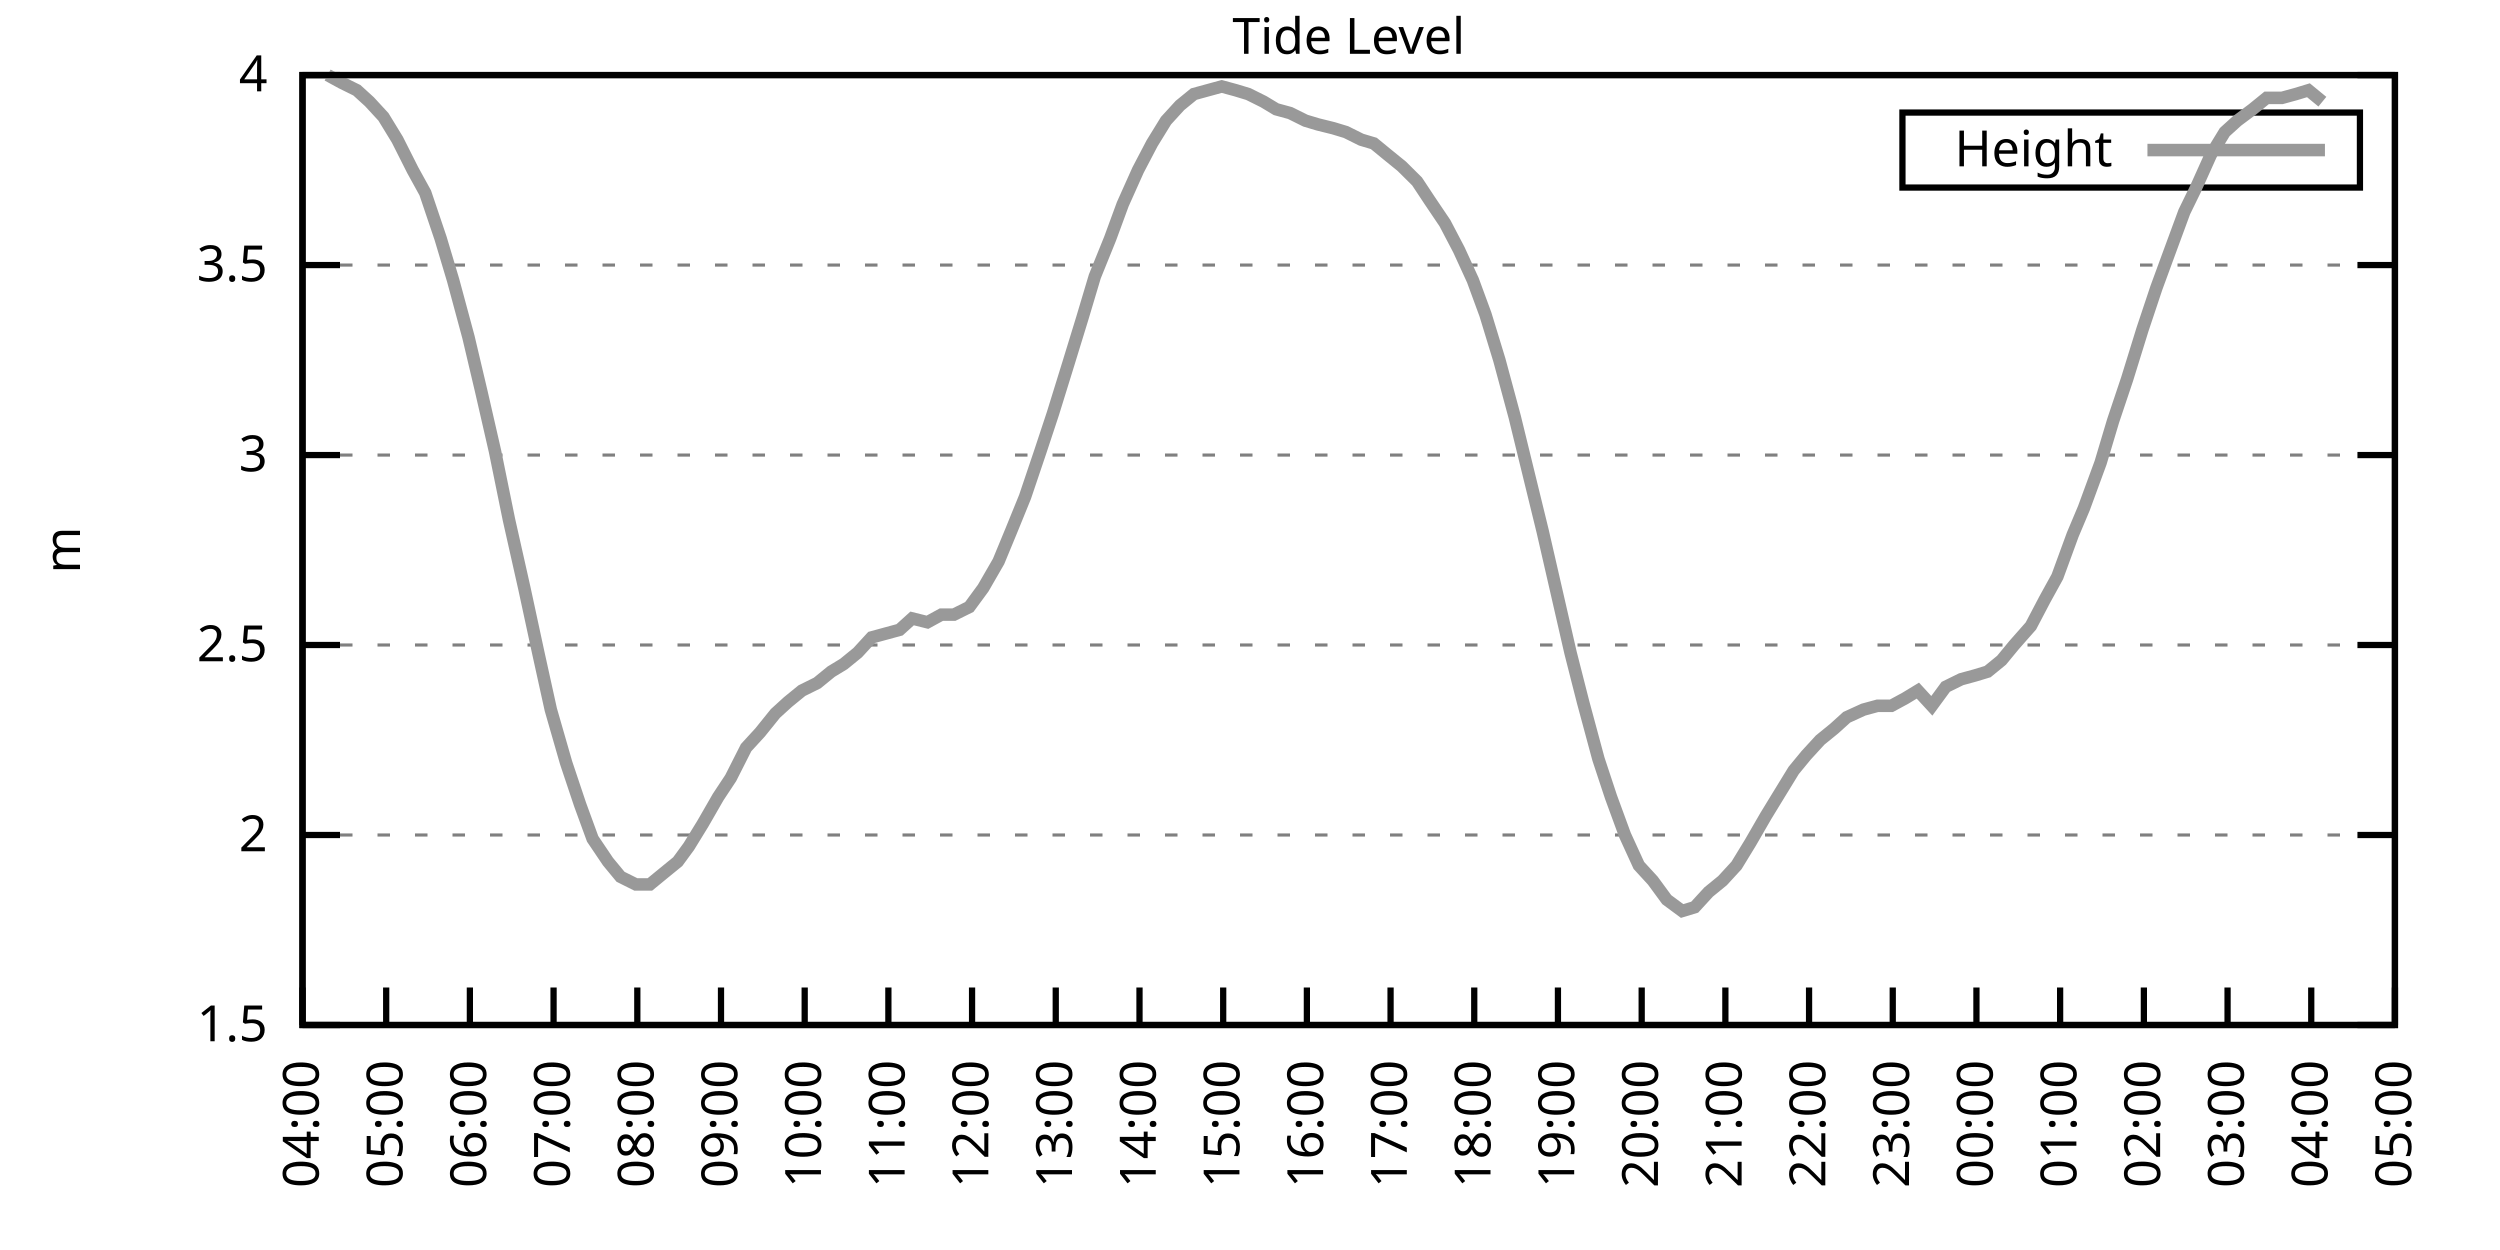
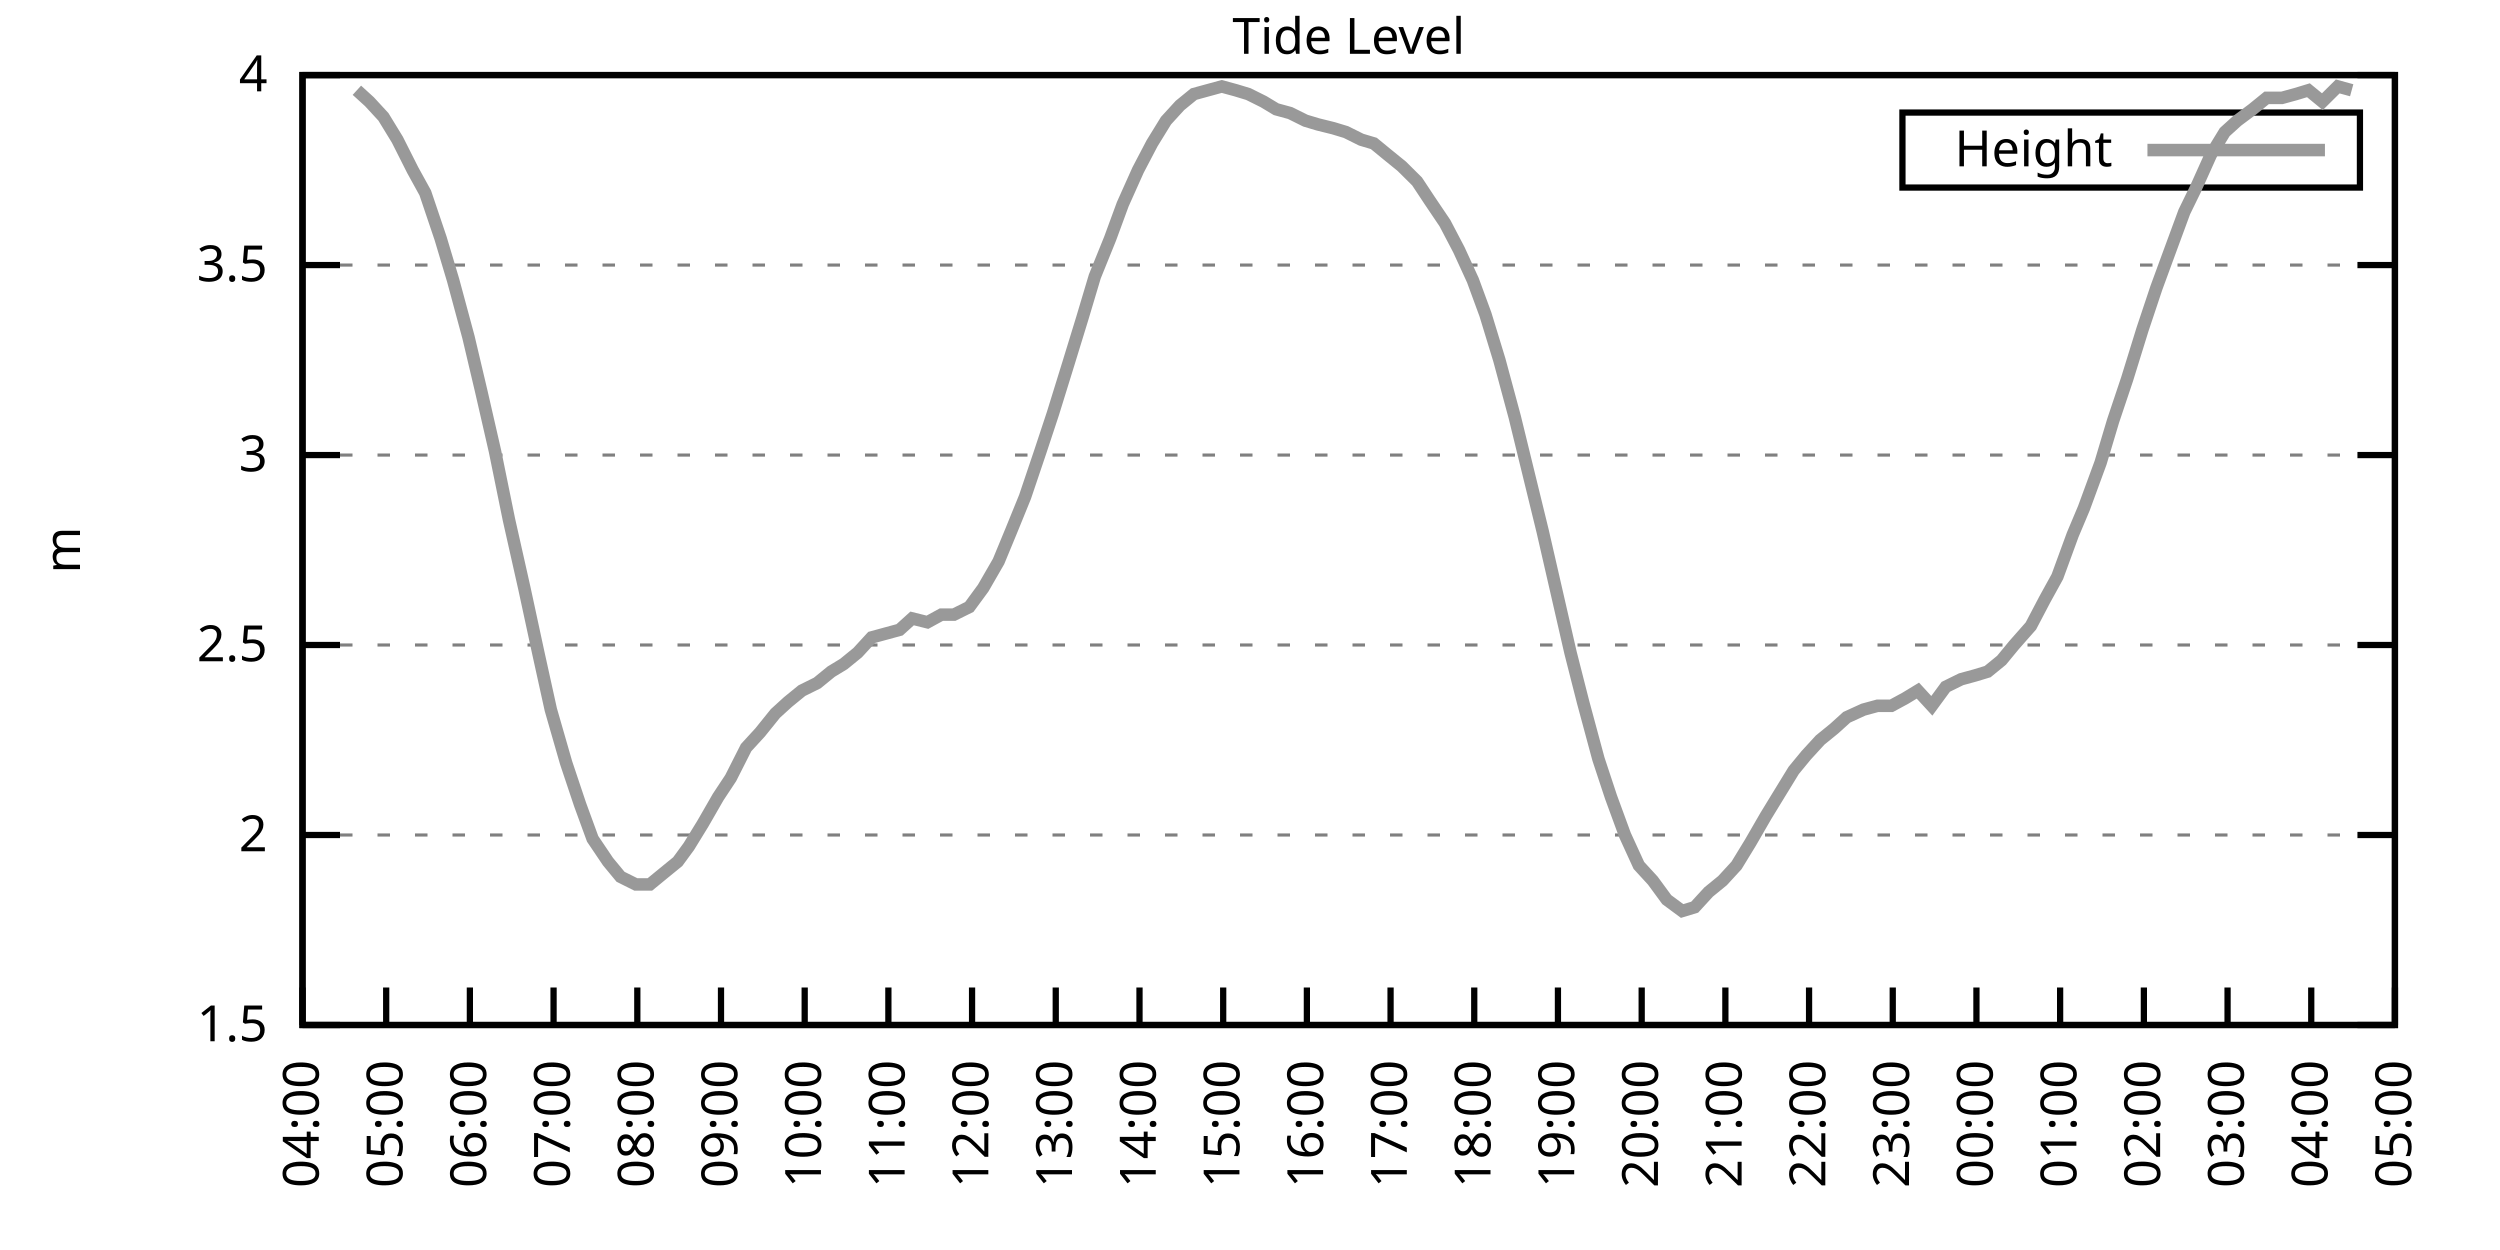
<svg xmlns="http://www.w3.org/2000/svg" xmlns:xlink="http://www.w3.org/1999/xlink" width="400" height="200" viewBox="0 0 400 200">
  <g id="gnuplot_canvas">
    <rect x="0" y="0" width="400" height="200" fill="none" />
    <defs>
      <circle id="gpDot" r="0.5" stroke-width="0.5" stroke="currentColor" />
      <path id="gpPt0" stroke-width="0.333" stroke="currentColor" d="M-1,0 h2 M0,-1 v2" />
      <path id="gpPt1" stroke-width="0.333" stroke="currentColor" d="M-1,-1 L1,1 M1,-1 L-1,1" />
      <path id="gpPt2" stroke-width="0.333" stroke="currentColor" d="M-1,0 L1,0 M0,-1 L0,1 M-1,-1 L1,1 M-1,1 L1,-1" />
      <rect id="gpPt3" stroke-width="0.333" stroke="currentColor" x="-1" y="-1" width="2" height="2" />
      <rect id="gpPt4" stroke-width="0.333" stroke="currentColor" fill="currentColor" x="-1" y="-1" width="2" height="2" />
      <circle id="gpPt5" stroke-width="0.333" stroke="currentColor" cx="0" cy="0" r="1" />
      <use xlink:href="#gpPt5" id="gpPt6" fill="currentColor" stroke="none" />
      <path id="gpPt7" stroke-width="0.333" stroke="currentColor" d="M0,-1.33 L-1.33,0.67 L1.33,0.67 z" />
      <use xlink:href="#gpPt7" id="gpPt8" fill="currentColor" stroke="none" />
      <use xlink:href="#gpPt7" id="gpPt9" stroke="currentColor" transform="rotate(180)" />
      <use xlink:href="#gpPt9" id="gpPt10" fill="currentColor" stroke="none" />
      <use xlink:href="#gpPt3" id="gpPt11" stroke="currentColor" transform="rotate(45)" />
      <use xlink:href="#gpPt11" id="gpPt12" fill="currentColor" stroke="none" />
      <path id="gpPt13" stroke-width="0.333" stroke="currentColor" d="M0,1.330 L1.265,0.411 L0.782,-1.067 L-0.782,-1.076 L-1.265,0.411 z" />
      <use xlink:href="#gpPt13" id="gpPt14" fill="currentColor" stroke="none" />
      <filter id="textbox" filterUnits="objectBoundingBox" x="0" y="0" height="1" width="1">
        <feFlood flood-color="white" flood-opacity="1" result="bgnd" />
        <feComposite in="SourceGraphic" in2="bgnd" operator="atop" />
      </filter>
      <filter id="greybox" filterUnits="objectBoundingBox" x="0" y="0" height="1" width="1">
        <feFlood flood-color="lightgrey" flood-opacity="1" result="grey" />
        <feComposite in="SourceGraphic" in2="grey" operator="atop" />
      </filter>
    </defs>
    <g fill="none" color="white" stroke="currentColor" stroke-width="1.00" stroke-linecap="butt" stroke-linejoin="miter">
</g>
    <g fill="none" color="black" stroke="currentColor" stroke-width="1.00" stroke-linecap="butt" stroke-linejoin="miter">
      <g stroke="none" shape-rendering="crispEdges">
        <polygon fill="rgb(255, 255, 255)" points="48.40,164.00 383.18,164.00 383.18,12.02 48.40,12.02 " />
      </g>
    </g>
    <g fill="none" color="black" stroke="currentColor" stroke-width="1.00" stroke-linecap="butt" stroke-linejoin="miter">
</g>
    <g fill="none" color="black" stroke="black" stroke-width="0.50" stroke-linecap="butt" stroke-linejoin="miter">
</g>
    <g fill="none" color="gray" stroke="currentColor" stroke-width="0.50" stroke-linecap="butt" stroke-linejoin="miter">
      <path stroke="gray" stroke-dasharray="2,4" class="gridline" d="M48.40,164.00 L383.19,164.00  " />
    </g>
    <g fill="none" color="gray" stroke="gray" stroke-width="1.00" stroke-linecap="butt" stroke-linejoin="miter">
</g>
    <g fill="none" color="black" stroke="currentColor" stroke-width="1.00" stroke-linecap="butt" stroke-linejoin="miter">
      <path stroke="black" d="M48.40,164.00 L54.40,164.00 M383.19,164.00 L377.19,164.00  " />
      <g transform="translate(42.80,166.60)" stroke="none" fill="black" font-family="Sans" font-size="8.00" text-anchor="end">
        <text>
          <tspan font-family="Sans"> 1.5</tspan>
        </text>
      </g>
    </g>
    <g fill="none" color="black" stroke="currentColor" stroke-width="1.00" stroke-linecap="butt" stroke-linejoin="miter">
</g>
    <g fill="none" color="black" stroke="black" stroke-width="0.50" stroke-linecap="butt" stroke-linejoin="miter">
</g>
    <g fill="none" color="gray" stroke="currentColor" stroke-width="0.50" stroke-linecap="butt" stroke-linejoin="miter">
      <path stroke="gray" stroke-dasharray="2,4" class="gridline" d="M48.40,133.60 L383.19,133.60  " />
    </g>
    <g fill="none" color="gray" stroke="gray" stroke-width="1.00" stroke-linecap="butt" stroke-linejoin="miter">
</g>
    <g fill="none" color="black" stroke="currentColor" stroke-width="1.00" stroke-linecap="butt" stroke-linejoin="miter">
      <path stroke="black" d="M48.40,133.60 L54.40,133.60 M383.19,133.60 L377.19,133.60  " />
      <g transform="translate(42.80,136.20)" stroke="none" fill="black" font-family="Sans" font-size="8.00" text-anchor="end">
        <text>
          <tspan font-family="Sans"> 2</tspan>
        </text>
      </g>
    </g>
    <g fill="none" color="black" stroke="currentColor" stroke-width="1.00" stroke-linecap="butt" stroke-linejoin="miter">
</g>
    <g fill="none" color="black" stroke="black" stroke-width="0.50" stroke-linecap="butt" stroke-linejoin="miter">
</g>
    <g fill="none" color="gray" stroke="currentColor" stroke-width="0.50" stroke-linecap="butt" stroke-linejoin="miter">
      <path stroke="gray" stroke-dasharray="2,4" class="gridline" d="M48.40,103.20 L383.19,103.20  " />
    </g>
    <g fill="none" color="gray" stroke="gray" stroke-width="1.00" stroke-linecap="butt" stroke-linejoin="miter">
</g>
    <g fill="none" color="black" stroke="currentColor" stroke-width="1.00" stroke-linecap="butt" stroke-linejoin="miter">
      <path stroke="black" d="M48.40,103.20 L54.40,103.20 M383.19,103.20 L377.19,103.20  " />
      <g transform="translate(42.80,105.80)" stroke="none" fill="black" font-family="Sans" font-size="8.00" text-anchor="end">
        <text>
          <tspan font-family="Sans"> 2.5</tspan>
        </text>
      </g>
    </g>
    <g fill="none" color="black" stroke="currentColor" stroke-width="1.00" stroke-linecap="butt" stroke-linejoin="miter">
</g>
    <g fill="none" color="black" stroke="black" stroke-width="0.50" stroke-linecap="butt" stroke-linejoin="miter">
</g>
    <g fill="none" color="gray" stroke="currentColor" stroke-width="0.50" stroke-linecap="butt" stroke-linejoin="miter">
      <path stroke="gray" stroke-dasharray="2,4" class="gridline" d="M48.40,72.81 L383.19,72.81  " />
    </g>
    <g fill="none" color="gray" stroke="gray" stroke-width="1.00" stroke-linecap="butt" stroke-linejoin="miter">
</g>
    <g fill="none" color="black" stroke="currentColor" stroke-width="1.00" stroke-linecap="butt" stroke-linejoin="miter">
      <path stroke="black" d="M48.40,72.81 L54.40,72.81 M383.19,72.81 L377.19,72.81  " />
      <g transform="translate(42.80,75.41)" stroke="none" fill="black" font-family="Sans" font-size="8.00" text-anchor="end">
        <text>
          <tspan font-family="Sans"> 3</tspan>
        </text>
      </g>
    </g>
    <g fill="none" color="black" stroke="currentColor" stroke-width="1.00" stroke-linecap="butt" stroke-linejoin="miter">
</g>
    <g fill="none" color="black" stroke="black" stroke-width="0.50" stroke-linecap="butt" stroke-linejoin="miter">
</g>
    <g fill="none" color="gray" stroke="currentColor" stroke-width="0.50" stroke-linecap="butt" stroke-linejoin="miter">
      <path stroke="gray" stroke-dasharray="2,4" class="gridline" d="M48.40,42.41 L383.19,42.41  " />
    </g>
    <g fill="none" color="gray" stroke="gray" stroke-width="1.00" stroke-linecap="butt" stroke-linejoin="miter">
</g>
    <g fill="none" color="black" stroke="currentColor" stroke-width="1.00" stroke-linecap="butt" stroke-linejoin="miter">
      <path stroke="black" d="M48.40,42.41 L54.40,42.41 M383.19,42.41 L377.19,42.41  " />
      <g transform="translate(42.80,45.01)" stroke="none" fill="black" font-family="Sans" font-size="8.00" text-anchor="end">
        <text>
          <tspan font-family="Sans"> 3.5</tspan>
        </text>
      </g>
    </g>
    <g fill="none" color="black" stroke="currentColor" stroke-width="1.00" stroke-linecap="butt" stroke-linejoin="miter">
</g>
    <g fill="none" color="black" stroke="black" stroke-width="0.50" stroke-linecap="butt" stroke-linejoin="miter">
</g>
    <g fill="none" color="gray" stroke="currentColor" stroke-width="0.50" stroke-linecap="butt" stroke-linejoin="miter">
      <path stroke="gray" stroke-dasharray="2,4" class="gridline" d="M48.40,12.01 L383.19,12.01  " />
    </g>
    <g fill="none" color="gray" stroke="gray" stroke-width="1.00" stroke-linecap="butt" stroke-linejoin="miter">
</g>
    <g fill="none" color="black" stroke="currentColor" stroke-width="1.00" stroke-linecap="butt" stroke-linejoin="miter">
      <path stroke="black" d="M48.40,12.01 L54.40,12.01 M383.19,12.01 L377.19,12.01  " />
      <g transform="translate(42.80,14.61)" stroke="none" fill="black" font-family="Sans" font-size="8.00" text-anchor="end">
        <text>
          <tspan font-family="Sans"> 4</tspan>
        </text>
      </g>
    </g>
    <g fill="none" color="black" stroke="currentColor" stroke-width="1.00" stroke-linecap="butt" stroke-linejoin="miter">
      <path stroke="black" d="M48.40,164.00 L48.40,158.00  " />
      <g transform="translate(51.00,169.60) rotate(270.00)" stroke="none" fill="black" font-family="Sans" font-size="8.00" text-anchor="end">
        <text>
          <tspan font-family="Sans">04:00</tspan>
        </text>
      </g>
    </g>
    <g fill="none" color="black" stroke="currentColor" stroke-width="1.00" stroke-linecap="butt" stroke-linejoin="miter">
      <path stroke="black" d="M61.79,164.00 L61.79,158.00  " />
      <g transform="translate(64.39,169.60) rotate(270.00)" stroke="none" fill="black" font-family="Sans" font-size="8.00" text-anchor="end">
        <text>
          <tspan font-family="Sans">05:00</tspan>
        </text>
      </g>
    </g>
    <g fill="none" color="black" stroke="currentColor" stroke-width="1.00" stroke-linecap="butt" stroke-linejoin="miter">
      <path stroke="black" d="M75.18,164.00 L75.18,158.00  " />
      <g transform="translate(77.78,169.60) rotate(270.00)" stroke="none" fill="black" font-family="Sans" font-size="8.00" text-anchor="end">
        <text>
          <tspan font-family="Sans">06:00</tspan>
        </text>
      </g>
    </g>
    <g fill="none" color="black" stroke="currentColor" stroke-width="1.00" stroke-linecap="butt" stroke-linejoin="miter">
      <path stroke="black" d="M88.57,164.00 L88.57,158.00  " />
      <g transform="translate(91.17,169.60) rotate(270.00)" stroke="none" fill="black" font-family="Sans" font-size="8.00" text-anchor="end">
        <text>
          <tspan font-family="Sans">07:00</tspan>
        </text>
      </g>
    </g>
    <g fill="none" color="black" stroke="currentColor" stroke-width="1.00" stroke-linecap="butt" stroke-linejoin="miter">
      <path stroke="black" d="M101.97,164.00 L101.97,158.00  " />
      <g transform="translate(104.57,169.60) rotate(270.00)" stroke="none" fill="black" font-family="Sans" font-size="8.00" text-anchor="end">
        <text>
          <tspan font-family="Sans">08:00</tspan>
        </text>
      </g>
    </g>
    <g fill="none" color="black" stroke="currentColor" stroke-width="1.00" stroke-linecap="butt" stroke-linejoin="miter">
      <path stroke="black" d="M115.36,164.00 L115.36,158.00  " />
      <g transform="translate(117.96,169.60) rotate(270.00)" stroke="none" fill="black" font-family="Sans" font-size="8.00" text-anchor="end">
        <text>
          <tspan font-family="Sans">09:00</tspan>
        </text>
      </g>
    </g>
    <g fill="none" color="black" stroke="currentColor" stroke-width="1.00" stroke-linecap="butt" stroke-linejoin="miter">
      <path stroke="black" d="M128.75,164.00 L128.75,158.00  " />
      <g transform="translate(131.35,169.60) rotate(270.00)" stroke="none" fill="black" font-family="Sans" font-size="8.00" text-anchor="end">
        <text>
          <tspan font-family="Sans">10:00</tspan>
        </text>
      </g>
    </g>
    <g fill="none" color="black" stroke="currentColor" stroke-width="1.00" stroke-linecap="butt" stroke-linejoin="miter">
      <path stroke="black" d="M142.14,164.00 L142.14,158.00  " />
      <g transform="translate(144.74,169.60) rotate(270.00)" stroke="none" fill="black" font-family="Sans" font-size="8.00" text-anchor="end">
        <text>
          <tspan font-family="Sans">11:00</tspan>
        </text>
      </g>
    </g>
    <g fill="none" color="black" stroke="currentColor" stroke-width="1.00" stroke-linecap="butt" stroke-linejoin="miter">
      <path stroke="black" d="M155.53,164.00 L155.53,158.00  " />
      <g transform="translate(158.13,169.60) rotate(270.00)" stroke="none" fill="black" font-family="Sans" font-size="8.00" text-anchor="end">
        <text>
          <tspan font-family="Sans">12:00</tspan>
        </text>
      </g>
    </g>
    <g fill="none" color="black" stroke="currentColor" stroke-width="1.00" stroke-linecap="butt" stroke-linejoin="miter">
      <path stroke="black" d="M168.92,164.00 L168.92,158.00  " />
      <g transform="translate(171.52,169.60) rotate(270.00)" stroke="none" fill="black" font-family="Sans" font-size="8.00" text-anchor="end">
        <text>
          <tspan font-family="Sans">13:00</tspan>
        </text>
      </g>
    </g>
    <g fill="none" color="black" stroke="currentColor" stroke-width="1.00" stroke-linecap="butt" stroke-linejoin="miter">
      <path stroke="black" d="M182.32,164.00 L182.32,158.00  " />
      <g transform="translate(184.92,169.60) rotate(270.00)" stroke="none" fill="black" font-family="Sans" font-size="8.00" text-anchor="end">
        <text>
          <tspan font-family="Sans">14:00</tspan>
        </text>
      </g>
    </g>
    <g fill="none" color="black" stroke="currentColor" stroke-width="1.00" stroke-linecap="butt" stroke-linejoin="miter">
      <path stroke="black" d="M195.71,164.00 L195.71,158.00  " />
      <g transform="translate(198.31,169.60) rotate(270.00)" stroke="none" fill="black" font-family="Sans" font-size="8.00" text-anchor="end">
        <text>
          <tspan font-family="Sans">15:00</tspan>
        </text>
      </g>
    </g>
    <g fill="none" color="black" stroke="currentColor" stroke-width="1.00" stroke-linecap="butt" stroke-linejoin="miter">
      <path stroke="black" d="M209.10,164.00 L209.10,158.00  " />
      <g transform="translate(211.70,169.60) rotate(270.00)" stroke="none" fill="black" font-family="Sans" font-size="8.00" text-anchor="end">
        <text>
          <tspan font-family="Sans">16:00</tspan>
        </text>
      </g>
    </g>
    <g fill="none" color="black" stroke="currentColor" stroke-width="1.00" stroke-linecap="butt" stroke-linejoin="miter">
      <path stroke="black" d="M222.49,164.00 L222.49,158.00  " />
      <g transform="translate(225.09,169.60) rotate(270.00)" stroke="none" fill="black" font-family="Sans" font-size="8.00" text-anchor="end">
        <text>
          <tspan font-family="Sans">17:00</tspan>
        </text>
      </g>
    </g>
    <g fill="none" color="black" stroke="currentColor" stroke-width="1.00" stroke-linecap="butt" stroke-linejoin="miter">
      <path stroke="black" d="M235.88,164.00 L235.88,158.00  " />
      <g transform="translate(238.48,169.60) rotate(270.00)" stroke="none" fill="black" font-family="Sans" font-size="8.00" text-anchor="end">
        <text>
          <tspan font-family="Sans">18:00</tspan>
        </text>
      </g>
    </g>
    <g fill="none" color="black" stroke="currentColor" stroke-width="1.00" stroke-linecap="butt" stroke-linejoin="miter">
      <path stroke="black" d="M249.27,164.00 L249.27,158.00  " />
      <g transform="translate(251.87,169.60) rotate(270.00)" stroke="none" fill="black" font-family="Sans" font-size="8.00" text-anchor="end">
        <text>
          <tspan font-family="Sans">19:00</tspan>
        </text>
      </g>
    </g>
    <g fill="none" color="black" stroke="currentColor" stroke-width="1.00" stroke-linecap="butt" stroke-linejoin="miter">
      <path stroke="black" d="M262.67,164.00 L262.67,158.00  " />
      <g transform="translate(265.27,169.60) rotate(270.00)" stroke="none" fill="black" font-family="Sans" font-size="8.00" text-anchor="end">
        <text>
          <tspan font-family="Sans">20:00</tspan>
        </text>
      </g>
    </g>
    <g fill="none" color="black" stroke="currentColor" stroke-width="1.00" stroke-linecap="butt" stroke-linejoin="miter">
      <path stroke="black" d="M276.06,164.00 L276.06,158.00  " />
      <g transform="translate(278.66,169.60) rotate(270.00)" stroke="none" fill="black" font-family="Sans" font-size="8.00" text-anchor="end">
        <text>
          <tspan font-family="Sans">21:00</tspan>
        </text>
      </g>
    </g>
    <g fill="none" color="black" stroke="currentColor" stroke-width="1.00" stroke-linecap="butt" stroke-linejoin="miter">
      <path stroke="black" d="M289.45,164.00 L289.45,158.00  " />
      <g transform="translate(292.05,169.60) rotate(270.00)" stroke="none" fill="black" font-family="Sans" font-size="8.00" text-anchor="end">
        <text>
          <tspan font-family="Sans">22:00</tspan>
        </text>
      </g>
    </g>
    <g fill="none" color="black" stroke="currentColor" stroke-width="1.00" stroke-linecap="butt" stroke-linejoin="miter">
      <path stroke="black" d="M302.84,164.00 L302.84,158.00  " />
      <g transform="translate(305.44,169.60) rotate(270.00)" stroke="none" fill="black" font-family="Sans" font-size="8.00" text-anchor="end">
        <text>
          <tspan font-family="Sans">23:00</tspan>
        </text>
      </g>
    </g>
    <g fill="none" color="black" stroke="currentColor" stroke-width="1.00" stroke-linecap="butt" stroke-linejoin="miter">
      <path stroke="black" d="M316.23,164.00 L316.23,158.00  " />
      <g transform="translate(318.83,169.60) rotate(270.00)" stroke="none" fill="black" font-family="Sans" font-size="8.00" text-anchor="end">
        <text>
          <tspan font-family="Sans">00:00</tspan>
        </text>
      </g>
    </g>
    <g fill="none" color="black" stroke="currentColor" stroke-width="1.00" stroke-linecap="butt" stroke-linejoin="miter">
      <path stroke="black" d="M329.62,164.00 L329.62,158.00  " />
      <g transform="translate(332.22,169.60) rotate(270.00)" stroke="none" fill="black" font-family="Sans" font-size="8.00" text-anchor="end">
        <text>
          <tspan font-family="Sans">01:00</tspan>
        </text>
      </g>
    </g>
    <g fill="none" color="black" stroke="currentColor" stroke-width="1.00" stroke-linecap="butt" stroke-linejoin="miter">
      <path stroke="black" d="M343.02,164.00 L343.02,158.00  " />
      <g transform="translate(345.62,169.60) rotate(270.00)" stroke="none" fill="black" font-family="Sans" font-size="8.00" text-anchor="end">
        <text>
          <tspan font-family="Sans">02:00</tspan>
        </text>
      </g>
    </g>
    <g fill="none" color="black" stroke="currentColor" stroke-width="1.00" stroke-linecap="butt" stroke-linejoin="miter">
      <path stroke="black" d="M356.41,164.00 L356.41,158.00  " />
      <g transform="translate(359.01,169.60) rotate(270.00)" stroke="none" fill="black" font-family="Sans" font-size="8.00" text-anchor="end">
        <text>
          <tspan font-family="Sans">03:00</tspan>
        </text>
      </g>
    </g>
    <g fill="none" color="black" stroke="currentColor" stroke-width="1.00" stroke-linecap="butt" stroke-linejoin="miter">
      <path stroke="black" d="M369.80,164.00 L369.80,158.00  " />
      <g transform="translate(372.40,169.60) rotate(270.00)" stroke="none" fill="black" font-family="Sans" font-size="8.00" text-anchor="end">
        <text>
          <tspan font-family="Sans">04:00</tspan>
        </text>
      </g>
    </g>
    <g fill="none" color="black" stroke="currentColor" stroke-width="1.00" stroke-linecap="butt" stroke-linejoin="miter">
      <path stroke="black" d="M383.19,164.00 L383.19,158.00  " />
      <g transform="translate(385.79,169.60) rotate(270.00)" stroke="none" fill="black" font-family="Sans" font-size="8.00" text-anchor="end">
        <text>
          <tspan font-family="Sans">05:00</tspan>
        </text>
      </g>
    </g>
    <g fill="none" color="black" stroke="currentColor" stroke-width="1.00" stroke-linecap="butt" stroke-linejoin="miter">
</g>
    <g fill="none" color="black" stroke="currentColor" stroke-width="1.00" stroke-linecap="butt" stroke-linejoin="miter">
      <path stroke="black" d="M48.40,12.01 L48.40,164.00 L383.19,164.00 L383.19,12.01 L48.40,12.01 Z  " />
    </g>
    <g fill="none" color="black" stroke="currentColor" stroke-width="1.00" stroke-linecap="butt" stroke-linejoin="miter">
</g>
    <g fill="none" color="black" stroke="currentColor" stroke-width="1.00" stroke-linecap="butt" stroke-linejoin="miter">
      <path stroke="black" d="M304.39,30.01 L304.39,18.01 L377.59,18.01 L377.59,30.01 L304.39,30.01 Z  " />
    </g>
    <g id="Tide_level_plot_1">
      <g fill="none" color="white" stroke="black" stroke-width="2.00" stroke-linecap="butt" stroke-linejoin="miter">
</g>
      <g fill="none" color="black" stroke="currentColor" stroke-width="2.00" stroke-linecap="butt" stroke-linejoin="miter">
        <g transform="translate(337.99,26.61)" stroke="none" fill="black" font-family="Sans" font-size="8.00" text-anchor="end">
          <text>
            <tspan font-family="Sans">Height</tspan>
          </text>
        </g>
      </g>
      <g fill="none" color="black" stroke="currentColor" stroke-width="2.00" stroke-linecap="butt" stroke-linejoin="miter">
-         <path stroke="rgb(153, 153, 153)" d="M343.59,24.01 L371.99,24.01 M52.42,12.01 L54.65,13.23 L57.10,14.44 L59.11,16.27 L61.35,18.70 L63.58,22.35   L66.03,27.21 L68.04,30.86 L70.50,38.15 L72.50,44.84 L74.96,53.96 L76.97,62.47 L79.20,72.20 L81.43,83.14   L83.89,94.08 L86.12,104.42 L88.13,113.54 L90.58,122.05 L92.82,128.74 L94.82,134.21 L97.28,137.86 L99.29,140.29   L101.74,141.51 L103.98,141.51 L106.21,139.68 L108.44,137.86 L110.22,135.43 L112.46,131.78 L114.91,127.52 L116.92,124.48   L119.38,119.62 L121.61,117.19 L124.06,114.15 L126.07,112.32 L128.30,110.50 L130.76,109.28 L132.99,107.46 L135.00,106.24   L137.23,104.42 L139.46,101.99 L141.69,101.38 L143.93,100.77 L145.94,98.95 L148.39,99.56 L150.62,98.34 L152.63,98.34   L155.09,97.12 L157.32,94.08 L159.77,89.83 L161.78,84.97 L164.01,79.49 L166.47,72.20 L168.48,66.12 L170.93,58.21   L173.17,50.92 L175.17,44.23 L177.63,38.15 L179.64,32.68 L182.09,27.21 L184.32,22.95 L186.56,19.31 L188.79,16.87   L191.02,15.05 L193.25,14.44 L195.48,13.83 L197.72,14.44 L199.73,15.05 L202.18,16.27 L204.19,17.48 L206.42,18.09   L208.88,19.31 L210.88,19.91 L213.34,20.52 L215.35,21.13 L217.80,22.35 L219.81,22.95 L222.04,24.78 L224.28,26.60   L226.73,29.03 L228.74,32.07 L231.20,35.72 L233.43,39.98 L235.66,44.84 L237.67,50.31 L239.90,57.61 L242.36,66.73   L244.59,75.85 L246.82,84.97 L249.05,94.69 L251.28,104.42 L253.29,112.32 L255.75,121.44 L257.76,127.52 L259.99,133.60   L262.22,138.47 L264.45,140.90 L266.68,143.94 L269.14,145.76 L271.15,145.15 L273.38,142.72 L275.61,140.90 L277.84,138.47   L280.07,134.82 L282.53,130.56 L284.76,126.91 L286.99,123.27 L289.00,120.83 L291.23,118.40 L293.47,116.58 L295.48,114.76   L298.15,113.54 L300.39,112.93 L302.62,112.93 L304.85,111.72 L306.86,110.50 L309.09,112.93 L311.32,109.89 L313.78,108.68   L316.01,108.07 L318.02,107.46 L320.25,105.64 L322.26,103.20 L324.94,100.16 L327.17,95.91 L329.18,92.26 L331.63,85.57   L333.42,81.32 L336.10,74.02 L338.10,67.33 L340.34,60.65 L342.79,52.74 L345.02,46.06 L347.03,40.58 L349.49,33.90   L351.27,30.25 L353.73,24.78 L355.96,21.13 L357.97,19.31 L360.42,17.48 L362.66,15.66 L365.11,15.66 L367.34,15.05   L369.35,14.44 L371.58,16.27  " />
+         <path stroke="rgb(153, 153, 153)" d="M343.59,24.01 L371.99,24.01 M57.10,14.44 L59.11,16.27 L61.35,18.70 L63.58,22.35 L66.03,27.21 L68.04,30.86   L70.50,38.15 L72.50,44.84 L74.96,53.96 L76.97,62.47 L79.20,72.20 L81.43,83.14 L83.89,94.08 L86.12,104.42   L88.13,113.54 L90.58,122.05 L92.82,128.74 L94.82,134.21 L97.28,137.86 L99.29,140.29 L101.74,141.51 L103.98,141.51   L106.21,139.68 L108.44,137.86 L110.22,135.43 L112.46,131.78 L114.91,127.52 L116.92,124.48 L119.38,119.62 L121.61,117.19   L124.06,114.15 L126.07,112.32 L128.30,110.50 L130.76,109.28 L132.99,107.46 L135.00,106.24 L137.23,104.42 L139.46,101.99   L141.69,101.38 L143.93,100.77 L145.94,98.95 L148.39,99.56 L150.62,98.34 L152.63,98.34 L155.09,97.12 L157.32,94.08   L159.77,89.83 L161.78,84.97 L164.01,79.49 L166.47,72.20 L168.48,66.12 L170.93,58.21 L173.17,50.92 L175.17,44.23   L177.63,38.15 L179.64,32.68 L182.09,27.21 L184.32,22.95 L186.56,19.31 L188.79,16.87 L191.02,15.05 L193.25,14.44   L195.48,13.83 L197.72,14.44 L199.73,15.05 L202.18,16.27 L204.19,17.48 L206.42,18.09 L208.88,19.31 L210.88,19.91   L213.34,20.52 L215.35,21.13 L217.80,22.35 L219.81,22.95 L222.04,24.78 L224.28,26.60 L226.73,29.03 L228.74,32.07   L231.20,35.72 L233.43,39.98 L235.66,44.84 L237.67,50.31 L239.90,57.61 L242.36,66.73 L244.59,75.85 L246.82,84.97   L249.05,94.69 L251.28,104.42 L253.29,112.32 L255.75,121.44 L257.76,127.52 L259.99,133.60 L262.22,138.47 L264.45,140.90   L266.68,143.94 L269.14,145.76 L271.15,145.15 L273.38,142.72 L275.61,140.90 L277.84,138.47 L280.07,134.82 L282.53,130.56   L284.76,126.91 L286.99,123.27 L289.00,120.83 L291.23,118.40 L293.47,116.58 L295.48,114.76 L298.15,113.54 L300.39,112.93   L302.62,112.93 L304.85,111.72 L306.86,110.50 L309.09,112.93 L311.32,109.89 L313.78,108.68 L316.01,108.07 L318.02,107.46   L320.25,105.64 L322.26,103.20 L324.94,100.16 L327.17,95.91 L329.18,92.26 L331.63,85.57 L333.42,81.32 L336.10,74.02   L338.10,67.33 L340.34,60.65 L342.79,52.74 L345.02,46.06 L347.03,40.58 L349.49,33.90 L351.27,30.25 L353.73,24.78   L355.96,21.13 L357.97,19.31 L360.42,17.48 L362.66,15.66 L365.11,15.66 L367.34,15.05 L369.35,14.44 L371.58,16.27   L374.04,13.83 L376.27,14.44  " />
      </g>
    </g>
    <g fill="none" color="black" stroke="currentColor" stroke-width="2.00" stroke-linecap="butt" stroke-linejoin="miter">
</g>
    <g fill="none" color="black" stroke="black" stroke-width="1.00" stroke-linecap="butt" stroke-linejoin="miter">
</g>
    <g fill="none" color="black" stroke="currentColor" stroke-width="1.00" stroke-linecap="butt" stroke-linejoin="miter">
      <path stroke="black" d="M48.40,12.01 L48.40,164.00 L383.19,164.00 L383.19,12.01 L48.40,12.01 Z  " />
      <g transform="translate(12.80,88.01) rotate(270.00)" stroke="none" fill="black" font-family="Sans" font-size="8.00" text-anchor="middle">
        <text>
          <tspan font-family="Sans">m</tspan>
        </text>
      </g>
    </g>
    <g fill="none" color="black" stroke="currentColor" stroke-width="1.00" stroke-linecap="butt" stroke-linejoin="miter">
</g>
    <g fill="none" color="black" stroke="currentColor" stroke-width="1.00" stroke-linecap="butt" stroke-linejoin="miter">
      <g transform="translate(215.79,8.61)" stroke="none" fill="black" font-family="Sans" font-size="8.00" text-anchor="middle">
        <text>
          <tspan font-family="Sans">Tide Level</tspan>
        </text>
      </g>
    </g>
    <g fill="none" color="black" stroke="currentColor" stroke-width="1.00" stroke-linecap="butt" stroke-linejoin="miter">
</g>
  </g>
</svg>
